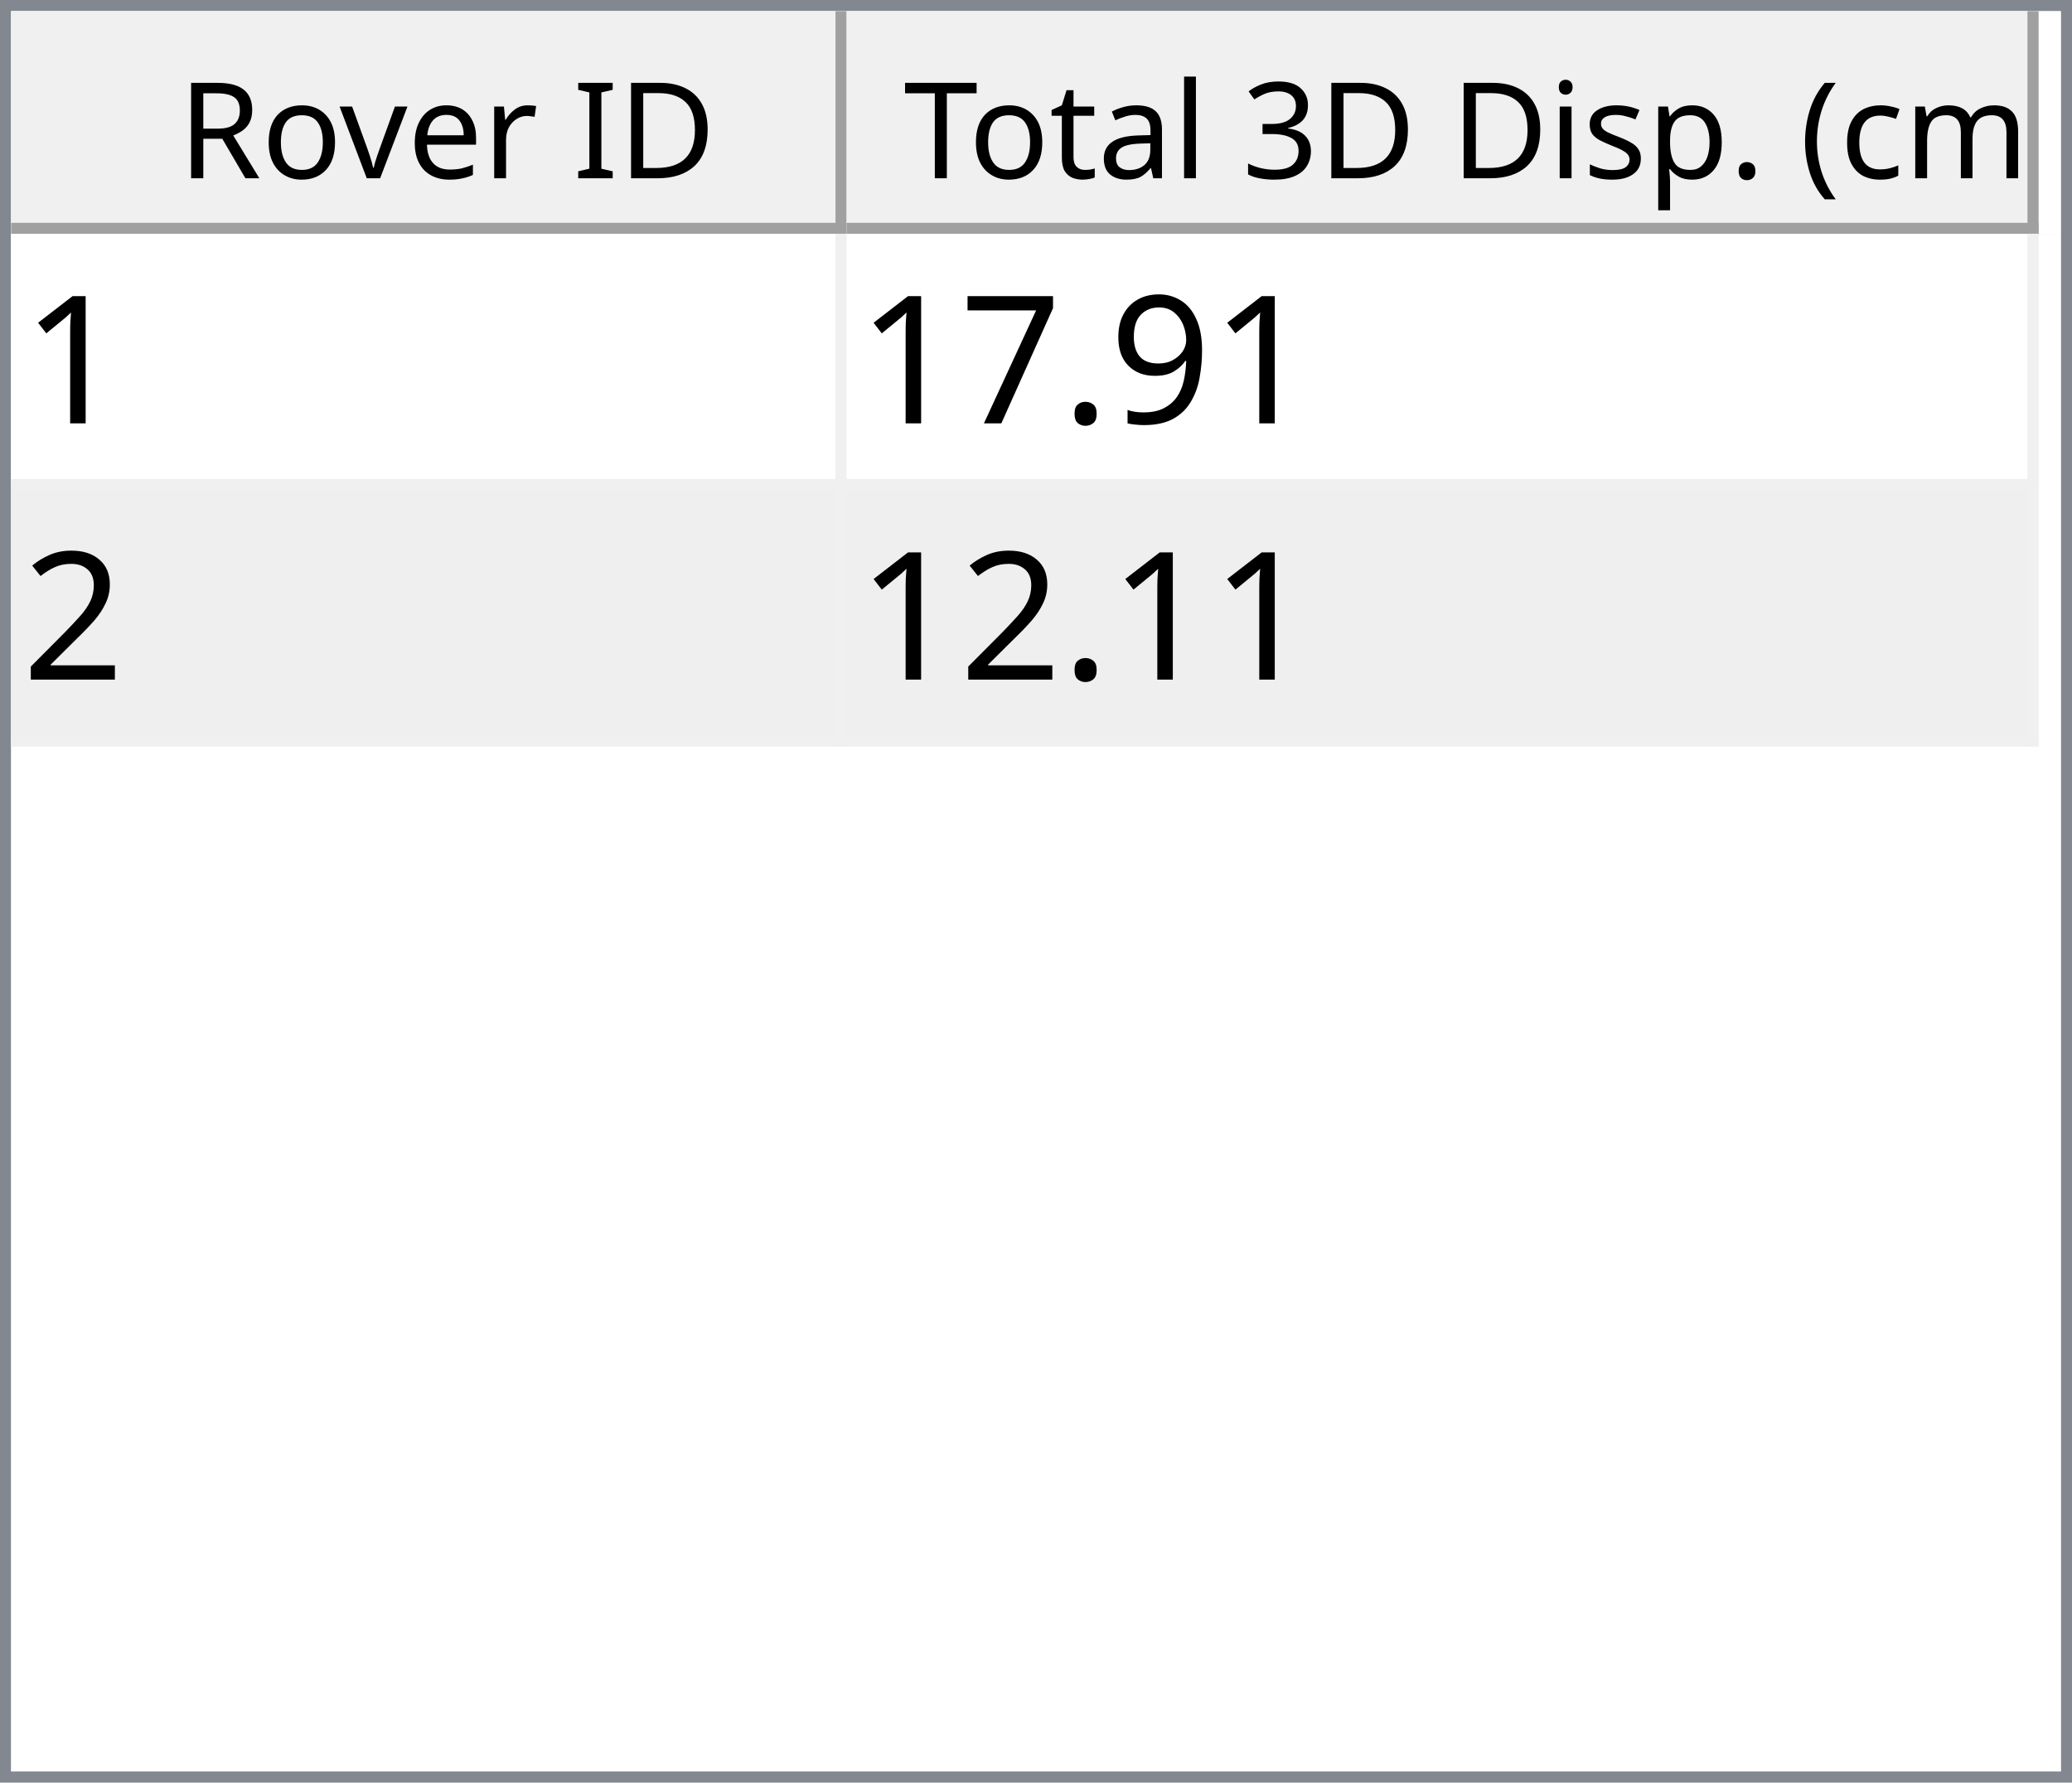
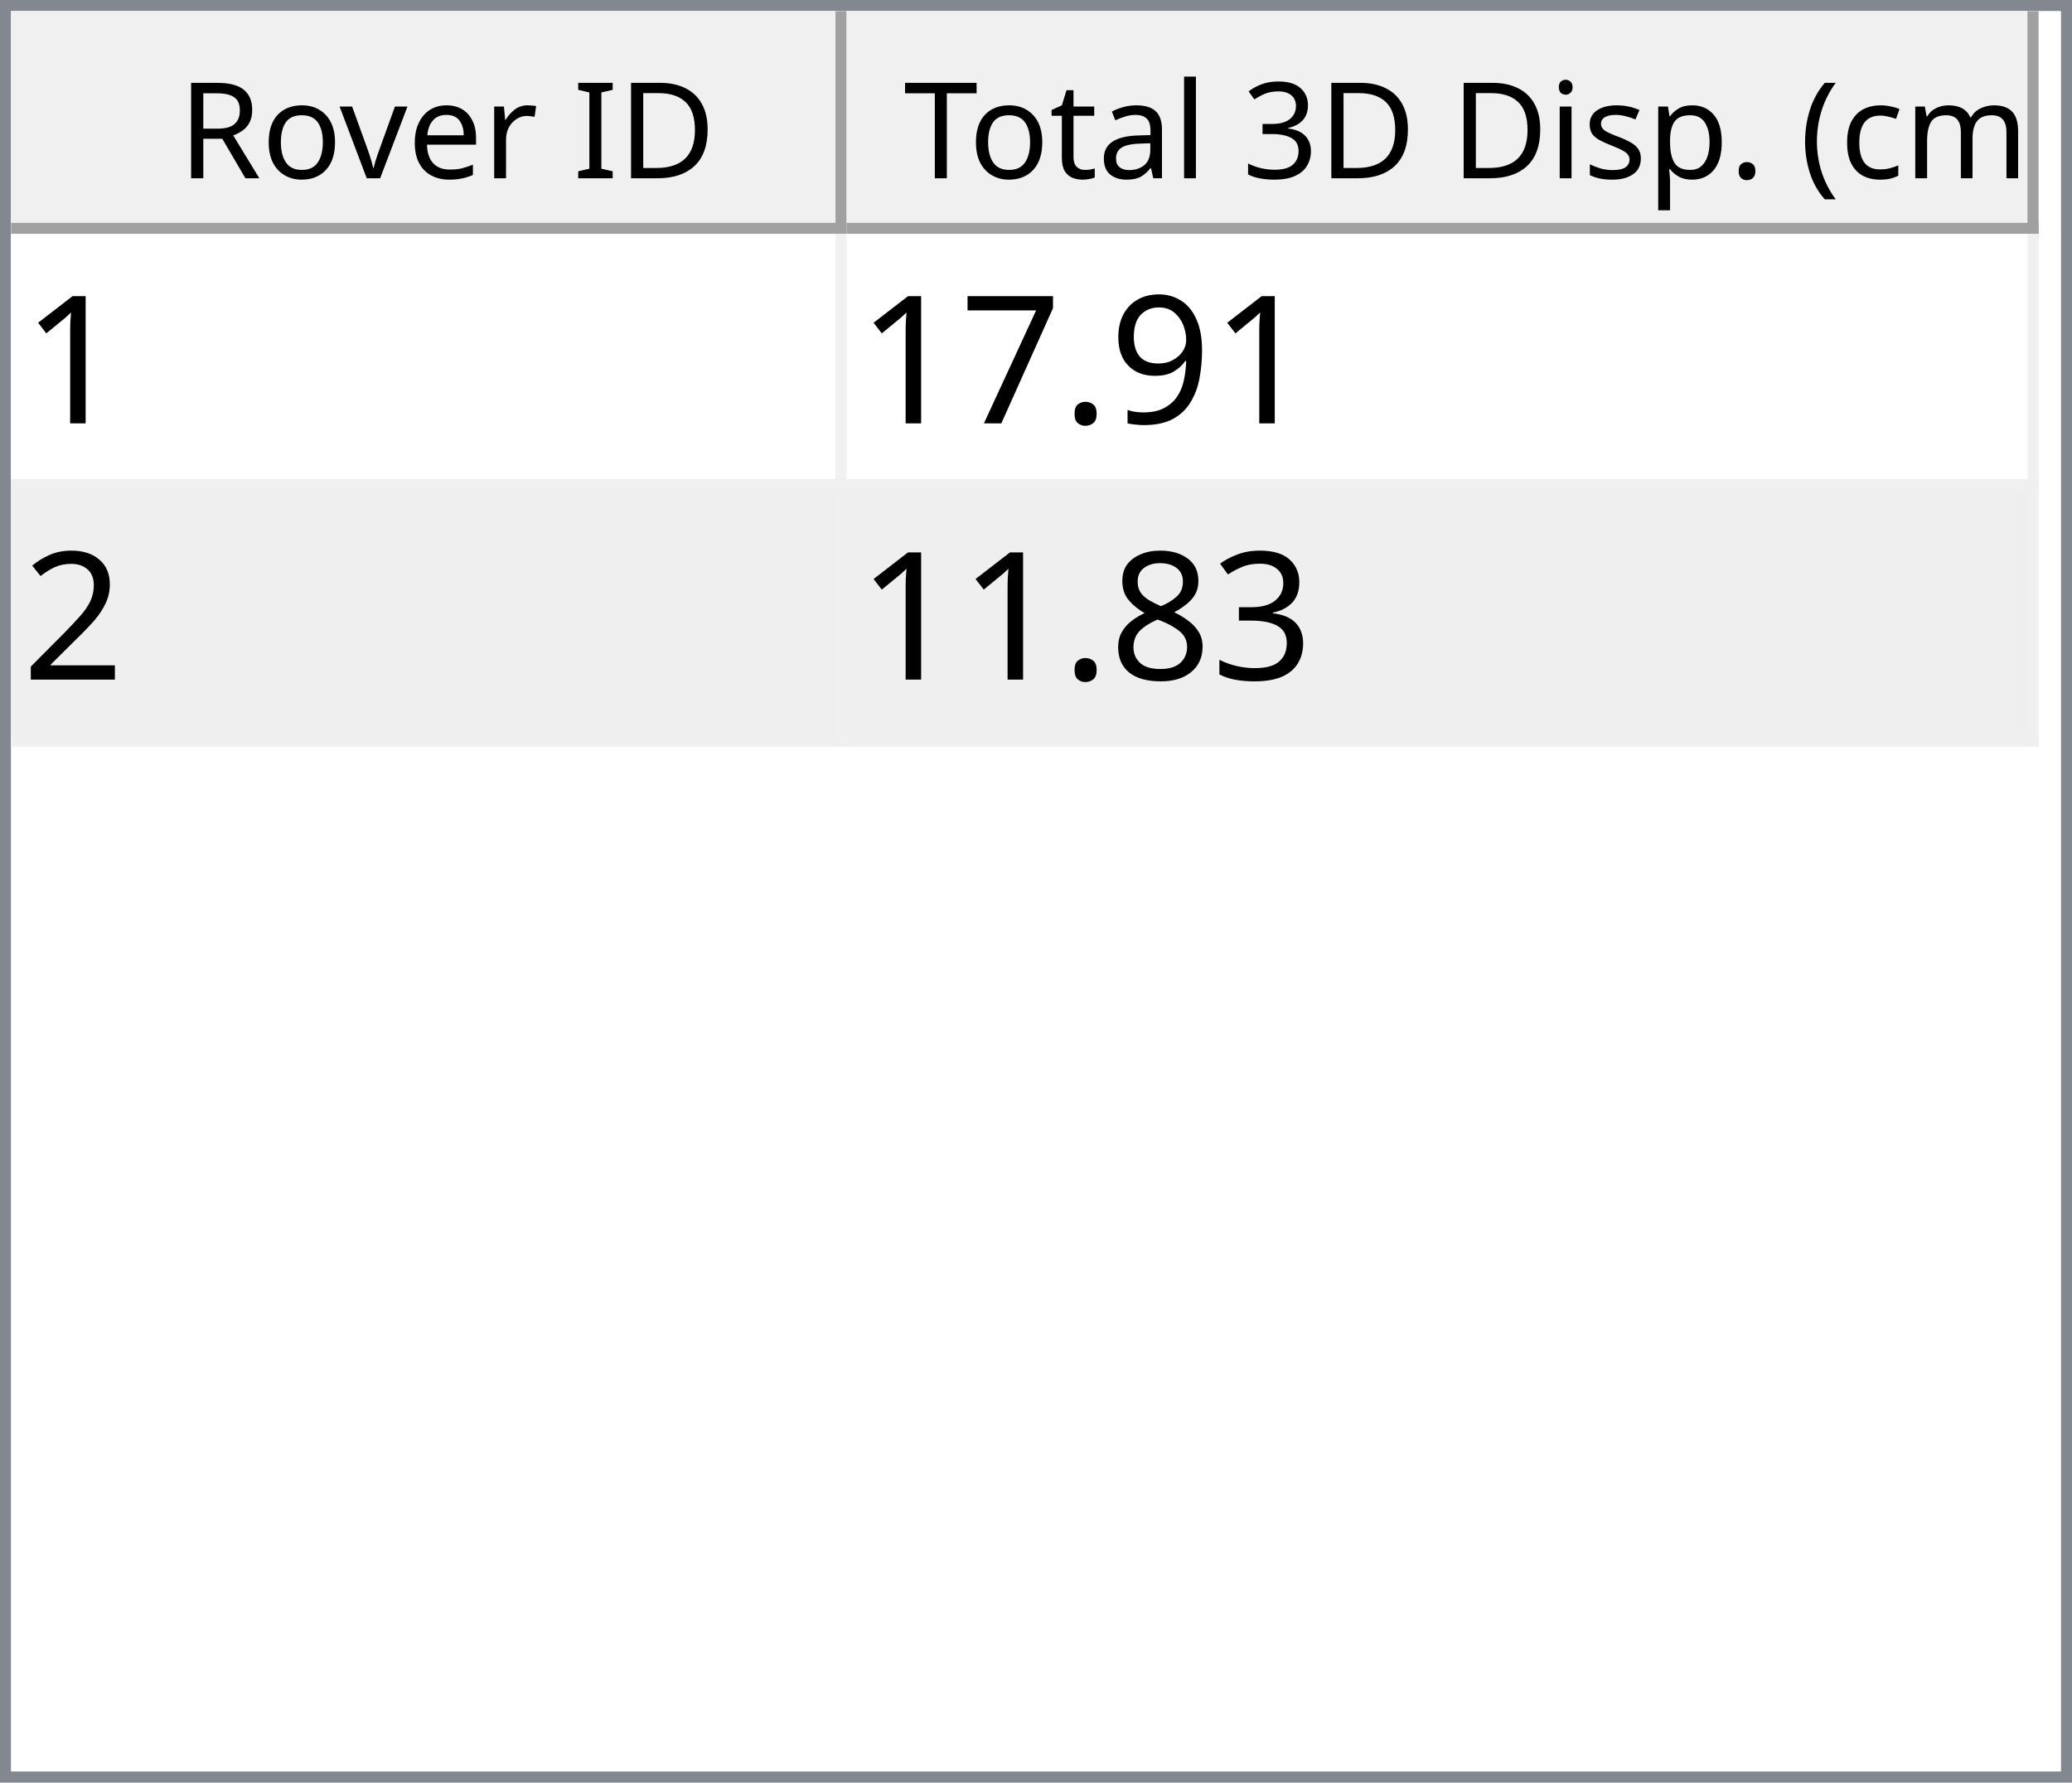
<svg xmlns="http://www.w3.org/2000/svg" style="fill-opacity:1; color-rendering:auto; color-interpolation:auto; text-rendering:auto; stroke:black; stroke-linecap:square; stroke-miterlimit:10; shape-rendering:auto; stroke-opacity:1; fill:black; stroke-dasharray:none; font-weight:normal; stroke-width:1; font-family:'Dialog'; font-style:normal; stroke-linejoin:miter; font-size:12px; stroke-dashoffset:0; image-rendering:auto;" width="186" height="160">
  <defs id="genericDefs" />
  <g>
    <defs id="defs1">
      <clipPath clipPathUnits="userSpaceOnUse" id="clipPath1">
        <path d="M0 0 L186 0 L186 160 L0 160 L0 0 Z" />
      </clipPath>
      <clipPath clipPathUnits="userSpaceOnUse" id="clipPath2">
        <path d="M0 0 L0 160 L186 160 L186 0 Z" />
      </clipPath>
      <clipPath clipPathUnits="userSpaceOnUse" id="clipPath3">
        <path d="M0 0 L0 20 L184 20 L184 0 Z" />
      </clipPath>
      <clipPath clipPathUnits="userSpaceOnUse" id="clipPath4">
        <path d="M0 0 L0 20 L75 20 L75 0 Z" />
      </clipPath>
      <clipPath clipPathUnits="userSpaceOnUse" id="clipPath5">
        <path d="M1 1 L1 19 L74 19 L74 1 Z" />
      </clipPath>
      <clipPath clipPathUnits="userSpaceOnUse" id="clipPath6">
        <path d="M0 0 L0 18 L73 18 L73 0 Z" />
      </clipPath>
      <clipPath clipPathUnits="userSpaceOnUse" id="clipPath7">
        <path d="M-0.5 -0.5 L-0.5 19.5 L74.5 19.5 L74.5 -0.5 Z" />
      </clipPath>
      <clipPath clipPathUnits="userSpaceOnUse" id="clipPath8">
        <path d="M0 0 L0 20 L107 20 L107 0 Z" />
      </clipPath>
      <clipPath clipPathUnits="userSpaceOnUse" id="clipPath9">
        <path d="M1 1 L1 19 L106 19 L106 1 Z" />
      </clipPath>
      <clipPath clipPathUnits="userSpaceOnUse" id="clipPath10">
        <path d="M0 0 L0 18 L105 18 L105 0 Z" />
      </clipPath>
      <clipPath clipPathUnits="userSpaceOnUse" id="clipPath11">
        <path d="M-0.5 -0.5 L-0.5 19.5 L106.5 19.5 L106.5 -0.5 Z" />
      </clipPath>
      <clipPath clipPathUnits="userSpaceOnUse" id="clipPath12">
        <path d="M0 0 L0 138 L184 138 L184 0 Z" />
      </clipPath>
      <clipPath clipPathUnits="userSpaceOnUse" id="clipPath13">
        <path d="M0 0 L0 46 L182 46 L182 0 Z" />
      </clipPath>
      <clipPath clipPathUnits="userSpaceOnUse" id="clipPath14">
        <path d="M-0.5 -0.5 L-0.5 45.5 L181.5 45.5 L181.5 -0.5 Z" />
      </clipPath>
      <clipPath clipPathUnits="userSpaceOnUse" id="clipPath15">
        <path d="M0 0 L0 22 L74 22 L74 0 Z" />
      </clipPath>
      <clipPath clipPathUnits="userSpaceOnUse" id="clipPath16">
        <path d="M0 0 L0 22 L106 22 L106 0 Z" />
      </clipPath>
      <font horiz-adv-x="64.551" id="font1">
        <font-face ascent="107.91" descent="25.098" units-per-em="100" style="font-style:normal; font-family:Segoe UI; font-weight:normal;" />
        <missing-glyph horiz-adv-x="64.551" d="M8.109 0 L8.109 68.266 L56.453 68.266 L56.453 0 L8.109 0 ZM15.328 7.234 L49.219 7.234 L49.219 61.031 L15.328 61.031 L15.328 7.234 Z" />
        <glyph unicode="D" horiz-adv-x="70.117" d="M9.188 0 L9.188 70.016 L28.516 70.016 Q65.531 70.016 65.531 35.891 Q65.531 19.672 55.25 9.836 Q44.969 0 27.734 0 L9.188 0 ZM17.391 62.594 L17.391 7.422 L27.828 7.422 Q41.609 7.422 49.273 14.797 Q56.938 22.172 56.938 35.688 Q56.938 62.594 28.328 62.594 L17.391 62.594 Z" />
        <glyph unicode="I" horiz-adv-x="26.611" d="M17.391 0 L9.188 0 L9.188 70.016 L17.391 70.016 L17.391 0 Z" />
        <glyph unicode=" " horiz-adv-x="27.393" d="" />
        <glyph unicode="r" horiz-adv-x="34.766" d="M34.188 41.891 Q32.078 43.5 28.125 43.5 Q23 43.5 19.555 38.672 Q16.109 33.844 16.109 25.484 L16.109 0 L8.109 0 L8.109 50 L16.109 50 L16.109 39.703 L16.312 39.703 Q18.016 44.969 21.531 47.922 Q25.047 50.875 29.391 50.875 Q32.516 50.875 34.188 50.203 L34.188 41.891 Z" />
        <glyph unicode="e" horiz-adv-x="52.295" d="M48.297 23 L12.984 23 Q13.188 14.656 17.484 10.109 Q21.781 5.562 29.297 5.562 Q37.75 5.562 44.828 11.141 L44.828 3.609 Q38.234 -1.172 27.391 -1.172 Q16.797 -1.172 10.742 5.641 Q4.688 12.453 4.688 24.812 Q4.688 36.469 11.305 43.82 Q17.922 51.172 27.734 51.172 Q37.547 51.172 42.922 44.828 Q48.297 38.484 48.297 27.203 L48.297 23 ZM40.094 29.781 Q40.047 36.719 36.75 40.578 Q33.453 44.438 27.594 44.438 Q21.922 44.438 17.969 40.383 Q14.016 36.328 13.094 29.781 L40.094 29.781 Z" />
        <glyph unicode="v" horiz-adv-x="47.9" d="M47.406 50 L27.484 0 L19.625 0 L0.688 50 L9.469 50 L22.172 13.672 Q23.578 9.672 23.922 6.688 L24.125 6.688 Q24.609 10.453 25.688 13.484 L38.969 50 L47.406 50 Z" />
        <glyph unicode="o" horiz-adv-x="58.594" d="M29 -1.172 Q17.922 -1.172 11.305 5.836 Q4.688 12.844 4.688 24.422 Q4.688 37.016 11.57 44.094 Q18.453 51.172 30.172 51.172 Q41.359 51.172 47.633 44.289 Q53.906 37.406 53.906 25.203 Q53.906 13.234 47.141 6.031 Q40.375 -1.172 29 -1.172 ZM29.594 44.438 Q21.875 44.438 17.383 39.188 Q12.891 33.938 12.891 24.703 Q12.891 15.828 17.43 10.695 Q21.969 5.562 29.594 5.562 Q37.359 5.562 41.531 10.594 Q45.703 15.625 45.703 24.906 Q45.703 34.281 41.531 39.359 Q37.359 44.438 29.594 44.438 Z" />
        <glyph unicode="R" horiz-adv-x="59.814" d="M59.375 0 L49.609 0 L37.891 19.625 Q36.281 22.359 34.766 24.289 Q33.25 26.219 31.664 27.438 Q30.078 28.656 28.25 29.219 Q26.422 29.781 24.125 29.781 L17.391 29.781 L17.391 0 L9.188 0 L9.188 70.016 L30.078 70.016 Q34.672 70.016 38.555 68.867 Q42.438 67.719 45.289 65.375 Q48.141 63.031 49.758 59.547 Q51.375 56.062 51.375 51.375 Q51.375 47.703 50.273 44.656 Q49.172 41.609 47.148 39.211 Q45.125 36.812 42.266 35.133 Q39.406 33.453 35.844 32.516 L35.844 32.328 Q37.594 31.547 38.891 30.547 Q40.188 29.547 41.359 28.18 Q42.531 26.812 43.68 25.078 Q44.828 23.344 46.234 21.047 L59.375 0 ZM17.391 62.594 L17.391 37.203 L28.516 37.203 Q31.594 37.203 34.203 38.133 Q36.812 39.062 38.719 40.797 Q40.625 42.531 41.703 45.047 Q42.781 47.562 42.781 50.688 Q42.781 56.297 39.141 59.445 Q35.5 62.594 28.609 62.594 L17.391 62.594 Z" />
        <glyph unicode=")" horiz-adv-x="30.176" d="M8.297 -15.922 L1.172 -15.922 Q16.406 2.344 16.406 26.812 Q16.406 51.469 1.078 70.016 L8.297 70.016 Q23.531 52.156 23.531 26.703 Q23.531 1.375 8.297 -15.922 Z" />
        <glyph unicode="m" horiz-adv-x="86.133" d="M79.109 0 L71.094 0 L71.094 28.719 Q71.094 37.016 68.531 40.727 Q65.969 44.438 59.906 44.438 Q54.781 44.438 51.195 39.75 Q47.609 35.062 47.609 28.516 L47.609 0 L39.594 0 L39.594 29.688 Q39.594 44.438 28.219 44.438 Q22.953 44.438 19.531 40.016 Q16.109 35.594 16.109 28.516 L16.109 0 L8.109 0 L8.109 50 L16.109 50 L16.109 42.094 L16.312 42.094 Q21.625 51.172 31.844 51.172 Q36.969 51.172 40.773 48.312 Q44.578 45.453 46 40.828 Q51.562 51.172 62.594 51.172 Q79.109 51.172 79.109 30.812 L79.109 0 Z" />
        <glyph unicode="c" horiz-adv-x="46.191" d="M42.188 2.297 Q36.422 -1.172 28.516 -1.172 Q17.828 -1.172 11.258 5.789 Q4.688 12.75 4.688 23.828 Q4.688 36.188 11.766 43.68 Q18.844 51.172 30.672 51.172 Q37.25 51.172 42.281 48.734 L42.281 40.531 Q36.719 44.438 30.375 44.438 Q22.703 44.438 17.797 38.945 Q12.891 33.453 12.891 24.516 Q12.891 15.719 17.508 10.641 Q22.125 5.562 29.891 5.562 Q36.422 5.562 42.188 9.906 L42.188 2.297 Z" />
        <glyph unicode="(" horiz-adv-x="30.176" d="M29.109 -15.922 L21.969 -15.922 Q6.844 1.375 6.844 26.703 Q6.844 52.156 21.969 70.016 L29.203 70.016 Q13.875 51.469 13.875 26.812 Q13.875 2.344 29.109 -15.922 Z" />
        <glyph unicode="." horiz-adv-x="21.68" d="M10.891 -1.078 Q8.641 -1.078 7.055 0.539 Q5.469 2.156 5.469 4.391 Q5.469 6.641 7.055 8.273 Q8.641 9.906 10.891 9.906 Q13.188 9.906 14.797 8.273 Q16.406 6.641 16.406 4.391 Q16.406 2.156 14.797 0.539 Q13.188 -1.078 10.891 -1.078 Z" />
        <glyph unicode="p" horiz-adv-x="58.789" d="M16.312 7.234 L16.109 7.234 L16.109 -23 L8.109 -23 L8.109 50 L16.109 50 L16.109 41.219 L16.312 41.219 Q22.219 51.172 33.594 51.172 Q43.266 51.172 48.688 44.461 Q54.109 37.75 54.109 26.469 Q54.109 13.922 48 6.375 Q41.891 -1.172 31.297 -1.172 Q21.578 -1.172 16.312 7.234 ZM16.109 27.391 L16.109 20.406 Q16.109 14.203 20.141 9.883 Q24.172 5.562 30.375 5.562 Q37.641 5.562 41.773 11.133 Q45.906 16.703 45.906 26.609 Q45.906 34.969 42.047 39.703 Q38.188 44.438 31.594 44.438 Q24.609 44.438 20.359 39.578 Q16.109 34.719 16.109 27.391 Z" />
        <glyph unicode="s" horiz-adv-x="42.432" d="M5.078 1.812 L5.078 10.406 Q11.625 5.562 19.484 5.562 Q30.031 5.562 30.031 12.594 Q30.031 14.594 29.125 15.992 Q28.219 17.391 26.68 18.461 Q25.141 19.531 23.07 20.383 Q21 21.234 18.609 22.172 Q15.281 23.484 12.766 24.828 Q10.25 26.172 8.57 27.859 Q6.891 29.547 6.031 31.695 Q5.172 33.844 5.172 36.719 Q5.172 40.234 6.789 42.945 Q8.406 45.656 11.086 47.484 Q13.766 49.312 17.211 50.242 Q20.656 51.172 24.312 51.172 Q30.812 51.172 35.938 48.922 L35.938 40.828 Q30.422 44.438 23.25 44.438 Q21 44.438 19.195 43.922 Q17.391 43.406 16.094 42.477 Q14.797 41.547 14.086 40.258 Q13.375 38.969 13.375 37.406 Q13.375 35.453 14.086 34.133 Q14.797 32.812 16.164 31.789 Q17.531 30.766 19.484 29.938 Q21.438 29.109 23.922 28.125 Q27.25 26.859 29.883 25.516 Q32.516 24.172 34.375 22.484 Q36.234 20.797 37.234 18.602 Q38.234 16.406 38.234 13.375 Q38.234 9.672 36.602 6.938 Q34.969 4.203 32.234 2.398 Q29.5 0.594 25.93 -0.289 Q22.359 -1.172 18.453 -1.172 Q10.75 -1.172 5.078 1.812 Z" />
        <glyph unicode="i" horiz-adv-x="24.219" d="M12.203 62.703 Q10.062 62.703 8.547 64.164 Q7.031 65.625 7.031 67.875 Q7.031 70.125 8.547 71.609 Q10.062 73.094 12.203 73.094 Q14.406 73.094 15.945 71.609 Q17.484 70.125 17.484 67.875 Q17.484 65.719 15.945 64.211 Q14.406 62.703 12.203 62.703 ZM16.109 0 L8.109 0 L8.109 50 L16.109 50 L16.109 0 Z" />
        <glyph unicode="3" horiz-adv-x="53.906" d="M46.531 19.828 Q46.531 15.094 44.75 11.211 Q42.969 7.328 39.719 4.57 Q36.469 1.812 31.93 0.297 Q27.391 -1.219 21.922 -1.219 Q11.922 -1.219 6 2.594 L6 11.188 Q13.094 5.609 22.219 5.609 Q25.875 5.609 28.828 6.539 Q31.781 7.469 33.906 9.227 Q36.031 10.984 37.18 13.477 Q38.328 15.969 38.328 19.094 Q38.328 32.812 18.797 32.812 L12.984 32.812 L12.984 39.594 L18.5 39.594 Q35.797 39.594 35.797 52.484 Q35.797 64.406 22.609 64.406 Q15.188 64.406 8.688 59.422 L8.688 67.188 Q15.375 71.188 24.609 71.188 Q29 71.188 32.57 69.969 Q36.141 68.75 38.68 66.555 Q41.219 64.359 42.609 61.281 Q44 58.203 44 54.5 Q44 40.672 30.031 36.719 L30.031 36.531 Q33.594 36.141 36.625 34.797 Q39.656 33.453 41.852 31.305 Q44.047 29.156 45.289 26.25 Q46.531 23.344 46.531 19.828 Z" />
        <glyph unicode="l" horiz-adv-x="24.219" d="M16.109 0 L8.109 0 L8.109 74.031 L16.109 74.031 L16.109 0 Z" />
        <glyph unicode="a" horiz-adv-x="50.879" d="M43.891 0 L35.891 0 L35.891 7.812 L35.688 7.812 Q30.469 -1.172 20.312 -1.172 Q12.844 -1.172 8.617 2.781 Q4.391 6.734 4.391 13.281 Q4.391 27.297 20.906 29.594 L35.891 31.688 Q35.891 44.438 25.594 44.438 Q16.547 44.438 9.281 38.281 L9.281 46.484 Q16.656 51.172 26.266 51.172 Q43.891 51.172 43.891 32.516 L43.891 0 ZM35.891 25.297 L23.828 23.641 Q18.266 22.859 15.43 20.875 Q12.594 18.891 12.594 13.875 Q12.594 10.203 15.211 7.883 Q17.828 5.562 22.172 5.562 Q28.125 5.562 32.008 9.742 Q35.891 13.922 35.891 20.312 L35.891 25.297 Z" />
        <glyph unicode="t" horiz-adv-x="33.887" d="M31.297 0.484 Q28.469 -1.078 23.828 -1.078 Q10.688 -1.078 10.688 13.578 L10.688 43.172 L2.094 43.172 L2.094 50 L10.688 50 L10.688 62.203 L18.703 64.797 L18.703 50 L31.297 50 L31.297 43.172 L18.703 43.172 L18.703 14.984 Q18.703 9.969 20.414 7.82 Q22.125 5.672 26.078 5.672 Q29.109 5.672 31.297 7.328 L31.297 0.484 Z" />
        <glyph unicode="T" horiz-adv-x="52.393" d="M50.594 62.594 L30.375 62.594 L30.375 0 L22.172 0 L22.172 62.594 L2 62.594 L2 70.016 L50.594 70.016 L50.594 62.594 Z" />
      </font>
      <font horiz-adv-x="75.0" id="font2">
        <font-face ascent="100.537" descent="21.973" units-per-em="100" style="font-style:normal; font-family:sans-serif; font-weight:normal;" />
        <missing-glyph horiz-adv-x="75.0" d="M12.5 0 L12.5 62.5 L62.5 62.5 L62.5 0 L12.5 0 ZM14.062 1.562 L60.938 1.562 L60.938 60.938 L14.062 60.938 L14.062 1.562 Z" />
        <glyph unicode="1" horiz-adv-x="55.615" d="M37.25 0 L28.469 0 L28.469 56 Q25.297 52.984 20.141 49.953 Q14.984 46.922 10.891 45.406 L10.891 53.906 Q18.266 57.375 23.781 62.305 Q29.297 67.234 31.594 71.875 L37.25 71.875 L37.25 0 Z" />
        <glyph unicode="9" horiz-adv-x="55.615" d="M5.469 16.547 L13.922 17.328 Q14.984 11.375 18.016 8.688 Q21.047 6 25.781 6 Q29.828 6 32.883 7.859 Q35.938 9.719 37.891 12.82 Q39.844 15.922 41.164 21.195 Q42.484 26.469 42.484 31.938 Q42.484 32.516 42.438 33.688 Q39.797 29.5 35.234 26.883 Q30.672 24.266 25.344 24.266 Q16.453 24.266 10.305 30.711 Q4.156 37.156 4.156 47.703 Q4.156 58.594 10.578 65.234 Q17 71.875 26.656 71.875 Q33.641 71.875 39.43 68.117 Q45.219 64.359 48.219 57.398 Q51.219 50.438 51.219 37.25 Q51.219 23.531 48.242 15.406 Q45.266 7.281 39.383 3.031 Q33.5 -1.219 25.594 -1.219 Q17.188 -1.219 11.867 3.445 Q6.547 8.109 5.469 16.547 ZM41.453 48.141 Q41.453 55.719 37.43 60.156 Q33.406 64.594 27.734 64.594 Q21.875 64.594 17.531 59.812 Q13.188 55.031 13.188 47.406 Q13.188 40.578 17.312 36.305 Q21.438 32.031 27.484 32.031 Q33.594 32.031 37.523 36.305 Q41.453 40.578 41.453 48.141 Z" />
        <glyph unicode="." horiz-adv-x="27.783" d="M9.078 0 L9.078 10.016 L19.094 10.016 L19.094 0 L9.078 0 Z" />
        <glyph unicode="7" horiz-adv-x="55.615" d="M4.734 62.203 L4.734 70.656 L51.078 70.656 L51.078 63.812 Q44.234 56.547 37.523 44.484 Q30.812 32.422 27.156 19.672 Q24.516 10.688 23.781 0 L14.75 0 Q14.891 8.453 18.062 20.414 Q21.234 32.375 27.172 43.484 Q33.109 54.594 39.797 62.203 L4.734 62.203 Z" />
        <glyph unicode="2" horiz-adv-x="55.615" d="M50.344 8.453 L50.344 0 L3.031 0 Q2.938 3.172 4.047 6.109 Q5.859 10.938 9.836 15.625 Q13.812 20.312 21.344 26.469 Q33.016 36.031 37.117 41.625 Q41.219 47.219 41.219 52.203 Q41.219 57.422 37.477 61.008 Q33.734 64.594 27.734 64.594 Q21.391 64.594 17.578 60.789 Q13.766 56.984 13.719 50.25 L4.688 51.172 Q5.609 61.281 11.664 66.578 Q17.719 71.875 27.938 71.875 Q38.234 71.875 44.242 66.164 Q50.25 60.453 50.25 52 Q50.25 47.703 48.492 43.555 Q46.734 39.406 42.656 34.812 Q38.578 30.219 29.109 22.219 Q21.188 15.578 18.945 13.211 Q16.703 10.844 15.234 8.453 L50.344 8.453 Z" />
+         <glyph unicode="3" horiz-adv-x="55.615" d="M4.203 18.891 L12.984 20.062 Q14.5 12.594 18.141 9.297 Q21.781 6 27 6 Q33.203 6 37.477 10.297 Q41.75 14.594 41.75 20.953 Q41.75 27 37.797 30.93 Q33.844 34.859 27.734 34.859 Q25.25 34.859 21.531 33.891 L22.516 41.609 Q23.391 41.5 23.922 41.5 Q29.547 41.5 34.039 44.43 Q38.531 47.359 38.531 53.469 Q38.531 58.297 35.258 61.477 Q31.984 64.656 26.812 64.656 Q21.688 64.656 18.266 61.43 Q14.844 58.203 13.875 51.766 L5.078 53.328 Q6.688 62.156 12.398 67.016 Q18.109 71.875 26.609 71.875 Q32.469 71.875 37.398 69.359 Q42.328 66.844 44.945 62.5 Q47.562 58.156 47.562 53.266 Q47.562 48.641 45.07 44.828 Q42.578 41.016 37.703 38.766 Q44.047 37.312 47.562 32.695 Q51.078 28.078 51.078 21.141 Q51.078 11.766 44.242 5.25 Q37.406 -1.266 26.953 -1.266 Q17.531 -1.266 11.305 4.352 Q5.078 9.969 4.203 18.891 Z" />
+         <glyph unicode="8" horiz-adv-x="55.615" d="M17.672 38.812 Q12.203 40.828 9.57 44.539 Q6.938 48.25 6.938 53.422 Q6.938 61.234 12.555 66.555 Q18.172 71.875 27.484 71.875 Q36.859 71.875 42.578 66.43 Q48.297 60.984 48.297 53.172 Q48.297 48.188 45.68 44.508 Q43.062 40.828 37.75 38.812 Q44.344 36.672 47.781 31.883 Q51.219 27.094 51.219 20.453 Q51.219 11.281 44.727 5.031 Q38.234 -1.219 27.641 -1.219 Q17.047 -1.219 10.547 5.055 Q4.047 11.328 4.047 20.703 Q4.047 27.688 7.594 32.398 Q11.141 37.109 17.672 38.812 ZM15.922 53.719 Q15.922 48.641 19.195 45.414 Q22.469 42.188 27.688 42.188 Q32.766 42.188 36.016 45.383 Q39.266 48.578 39.266 53.219 Q39.266 58.062 35.914 61.359 Q32.562 64.656 27.594 64.656 Q22.562 64.656 19.242 61.43 Q15.922 58.203 15.922 53.719 ZM13.094 20.656 Q13.094 16.891 14.875 13.375 Q16.656 9.859 20.172 7.93 Q23.688 6 27.734 6 Q34.031 6 38.133 10.055 Q42.234 14.109 42.234 20.359 Q42.234 26.703 38.016 30.859 Q33.797 35.016 27.438 35.016 Q21.234 35.016 17.164 30.914 Q13.094 26.812 13.094 20.656 Z" />
      </font>
    </defs>
    <g style="fill:white; stroke:white;">
      <rect x="0" y="0" width="186" style="clip-path:url(#clipPath1); stroke:none;" height="160" />
    </g>
    <g style="fill:white; text-rendering:optimizeSpeed; color-rendering:optimizeSpeed; image-rendering:optimizeSpeed; shape-rendering:crispEdges; stroke:white; color-interpolation:sRGB;">
      <rect x="0" width="186" height="160" y="0" style="stroke:none;" />
      <path style="stroke:none;" d="M0 160 L186 160 L186 0 L0 0 Z" />
    </g>
    <g style="fill:rgb(240,240,240); font-family:'Segoe UI'; stroke:rgb(240,240,240);">
      <rect x="0" y="0" width="186" style="clip-path:url(#clipPath2); stroke:none;" height="160" />
    </g>
    <g style="fill:rgb(130,135,144); font-family:'Segoe UI'; stroke:rgb(130,135,144);">
      <path d="M0 0 L186 0 L186 160 L0 160 L0 0 ZM1 1 L185 1 L185 159 L1 159 L1 1 Z" style="fill-rule:evenodd; clip-path:url(#clipPath2); stroke:none;" />
    </g>
    <g style="fill:white; font-family:'Segoe UI'; stroke:white;" transform="translate(1,1)">
      <rect x="0" y="0" width="184" style="clip-path:url(#clipPath3); stroke:none;" height="20" />
    </g>
    <g style="fill:rgb(240,240,240); font-family:'Segoe UI'; stroke:rgb(240,240,240);" transform="translate(1,1)">
      <rect x="0" y="0" width="75" style="clip-path:url(#clipPath4); stroke:none;" height="20" />
    </g>
    <g style="font-family:'Segoe UI';" transform="translate(2,2)">
      <text x="14" xml:space="preserve" y="14" style="clip-path:url(#clipPath6); stroke:none;">Rover ID</text>
    </g>
    <g style="fill:rgb(160,160,160); font-family:'Segoe UI'; stroke:rgb(160,160,160); stroke-linejoin:bevel;" transform="translate(1.5,1.5)">
      <line x1="74" x2="74" y1="0" style="fill:none; clip-path:url(#clipPath7);" y2="19" />
    </g>
    <g style="fill:rgb(160,160,160); font-family:'Segoe UI'; stroke:rgb(160,160,160); stroke-linejoin:bevel;" transform="matrix(1,0,0,1,1,1) translate(0.5,0.5)">
      <line x1="0" x2="74" y1="19" style="fill:none; clip-path:url(#clipPath7);" y2="19" />
    </g>
    <g style="fill:rgb(240,240,240); font-family:'Segoe UI'; stroke:rgb(240,240,240);" transform="translate(76,1)">
      <rect x="0" y="0" width="107" style="clip-path:url(#clipPath8); stroke:none;" height="20" />
    </g>
    <g style="font-family:'Segoe UI';" transform="translate(77,2)">
      <text x="1" xml:space="preserve" y="14" style="clip-path:url(#clipPath10); stroke:none;"> Total 3D Disp. (cm)</text>
    </g>
    <g style="fill:rgb(160,160,160); font-family:'Segoe UI'; stroke:rgb(160,160,160); stroke-linejoin:bevel;" transform="translate(76.5,1.5)">
      <line x1="106" x2="106" y1="0" style="fill:none; clip-path:url(#clipPath11);" y2="19" />
    </g>
    <g style="fill:rgb(160,160,160); font-family:'Segoe UI'; stroke:rgb(160,160,160); stroke-linejoin:bevel;" transform="matrix(1,0,0,1,76,1) translate(0.5,0.5)">
      <line x1="0" x2="106" y1="19" style="fill:none; clip-path:url(#clipPath11);" y2="19" />
    </g>
    <g style="fill:white; font-family:'Segoe UI'; stroke:white;" transform="translate(1,21)">
      <rect x="0" y="0" width="184" style="clip-path:url(#clipPath12); stroke:none;" height="138" />
    </g>
    <g style="fill:rgb(240,240,240); font-size:16px; font-family:sans-serif; stroke:rgb(240,240,240);" transform="translate(1,21)">
      <rect x="0" y="0" width="182" style="clip-path:url(#clipPath13); stroke:none;" height="46" />
      <line transform="translate(0.5,0.5)" x1="0" x2="181" y1="22" style="clip-path:url(#clipPath14); fill:none; stroke-linejoin:bevel;" y2="22" />
    </g>
    <g transform="matrix(1,0,0,1,1,21) translate(0.5,0.5)" style="fill:rgb(240,240,240); font-size:16px; font-family:sans-serif; stroke:rgb(240,240,240); stroke-linejoin:bevel;">
      <line x1="0" x2="181" y1="45" style="fill:none; clip-path:url(#clipPath14);" y2="45" />
    </g>
    <g transform="matrix(1,0,0,1,1,21) translate(0.5,0.5)" style="fill:rgb(240,240,240); font-size:16px; font-family:sans-serif; stroke:rgb(240,240,240); stroke-linejoin:bevel;">
      <line x1="74" x2="74" y1="0" style="fill:none; clip-path:url(#clipPath14);" y2="45" />
    </g>
    <g transform="matrix(1,0,0,1,1,21) translate(0.5,0.5)" style="fill:rgb(240,240,240); font-size:16px; font-family:sans-serif; stroke:rgb(240,240,240); stroke-linejoin:bevel;">
      <line x1="181" x2="181" y1="0" style="fill:none; clip-path:url(#clipPath14);" y2="45" />
    </g>
    <g style="fill:white; font-size:16px; font-family:sans-serif; stroke:white;" transform="matrix(1,0,0,1,1,21)">
      <rect x="0" y="0" width="74" style="clip-path:url(#clipPath15); stroke:none;" height="22" />
      <text x="1" y="17" style="fill:black; clip-path:url(#clipPath15); stroke:none;" xml:space="preserve">1</text>
    </g>
    <g style="fill:white; font-size:16px; font-family:sans-serif; stroke:white;" transform="matrix(1,0,0,1,1,21) translate(75,0)">
      <rect x="0" y="0" width="106" style="clip-path:url(#clipPath16); stroke:none;" height="22" />
      <text x="1" y="17" style="fill:black; clip-path:url(#clipPath16); stroke:none;" xml:space="preserve">17.91</text>
    </g>
    <g style="fill:rgb(239,239,239); font-size:16px; font-family:sans-serif; stroke:rgb(239,239,239);" transform="matrix(1,0,0,1,1,21) translate(0,23)">
      <rect x="0" y="0" width="74" style="clip-path:url(#clipPath15); stroke:none;" height="22" />
      <text x="1" y="17" style="fill:black; clip-path:url(#clipPath15); stroke:none;" xml:space="preserve">2</text>
    </g>
    <g style="fill:rgb(239,239,239); font-size:16px; font-family:sans-serif; stroke:rgb(239,239,239);" transform="matrix(1,0,0,1,1,21) translate(75,23)">
      <rect x="0" y="0" width="106" style="clip-path:url(#clipPath16); stroke:none;" height="22" />
-       <text x="1" y="17" style="fill:black; clip-path:url(#clipPath16); stroke:none;" xml:space="preserve">12.11</text>
+       <text x="1" y="17" style="fill:black; clip-path:url(#clipPath16); stroke:none;" xml:space="preserve">11.83</text>
    </g>
  </g>
</svg>
